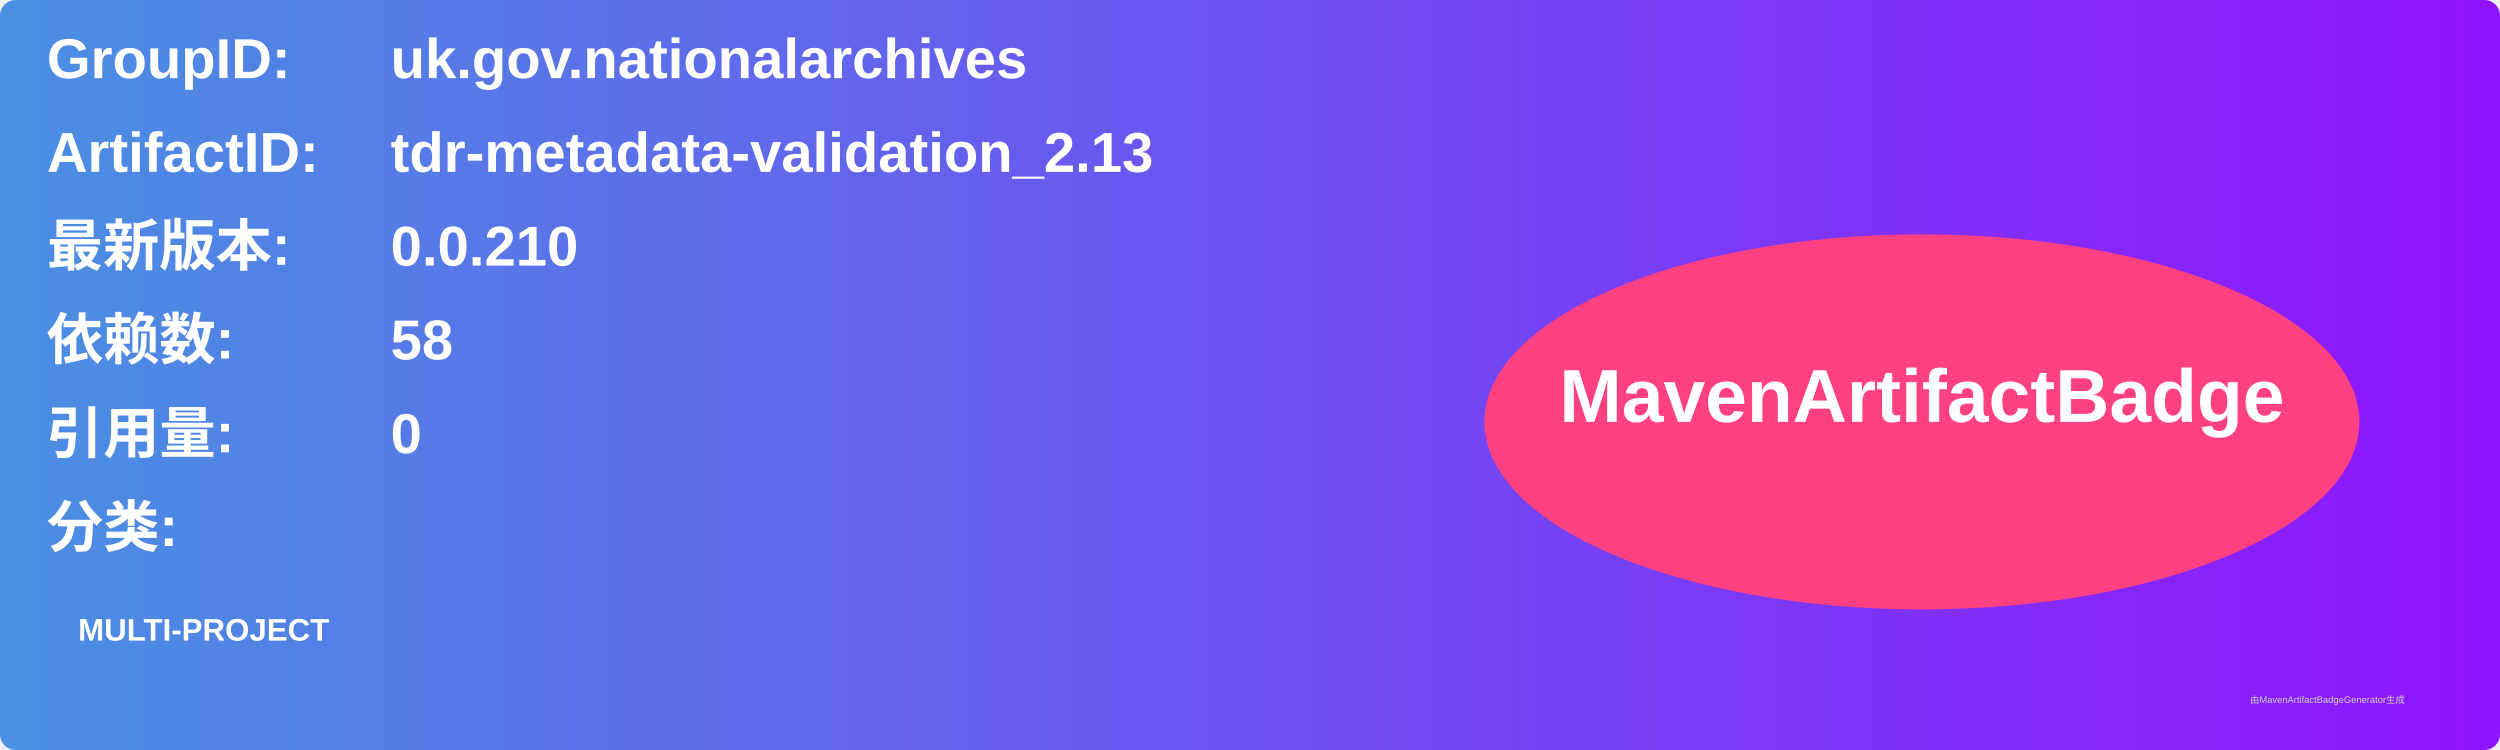
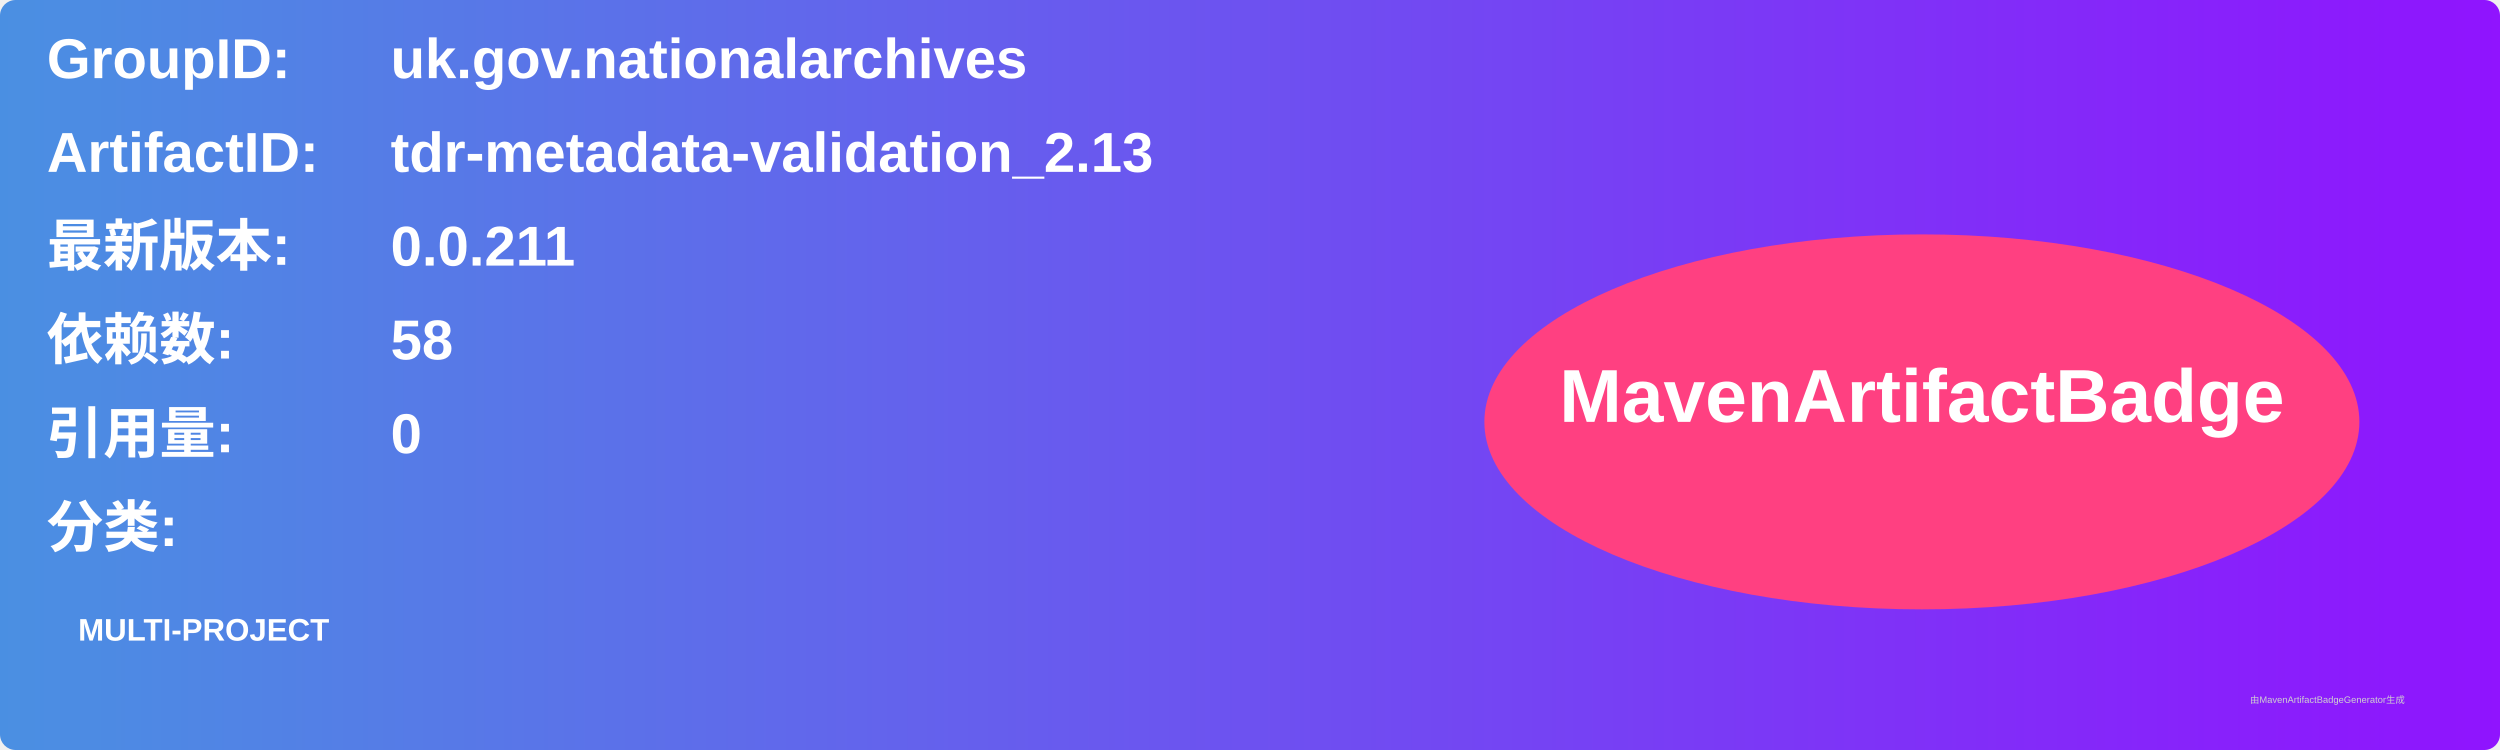
<svg xmlns="http://www.w3.org/2000/svg" width="800" height="240" viewBox="0 0 800 240">
  <linearGradient id="grad" x1="0%" y1="0%" x2="100%" y2="0%">
    <stop offset="0%" stop-color="#4a90e2" />
    <stop offset="100%" stop-color="#9013fe" />
  </linearGradient>
  <rect width="100%" height="100%" rx="5" ry="5" fill="url(#grad)" />
  <g transform="translate(15, 15)">
    <text x="0" y="10" font-family="Arial" font-size="18" fill="white" font-weight="bold" width="260">GroupID:</text>
    <text x="110" y="10" font-family="Arial" font-size="18" fill="white" font-weight="bold" width="460">uk.gov.nationalarchives</text>
    <text x="0" y="40" font-family="Arial" font-size="18" fill="white" font-weight="bold" width="260">ArtifactID:</text>
    <text x="110" y="40" font-family="Arial" font-size="18" fill="white" font-weight="bold" width="460">tdr-metadata-validation_2.13</text>
    <text x="0" y="70" font-family="Arial" font-size="18" fill="white" font-weight="bold">最新版本:</text>
    <text x="110" y="70" font-family="Arial" font-size="18" fill="white" font-weight="bold">
-       <tspan font-weight="bold">0.0.210</tspan>
+       <tspan font-weight="bold">0.0.211</tspan>
    </text>
    <text x="0" y="100" font-family="Arial" font-size="18" fill="white" font-weight="bold">依赖数: </text>
    <text x="110" y="100" font-family="Arial" font-size="18" fill="white">
      <tspan font-weight="bold">58</tspan>
    </text>
    <text x="0" y="130" font-family="Arial" font-size="18" fill="white" font-weight="bold">引用量: </text>
    <text x="110" y="130" font-family="Arial" font-size="18" fill="white">
      <tspan font-weight="bold">0</tspan>
    </text>
    <text x="0" y="160" font-family="Arial" font-size="18" fill="white" font-weight="bold">分类:</text>
    <text x="10" y="190" font-family="Arial" font-size="10" fill="white">
      <tspan font-weight="bold">MULTI-PROJECT</tspan>
    </text>
    <ellipse cx="600" cy="120" rx="140" ry="60" fill="#ff4081" />
    <text x="600" y="120" text-anchor="middle" font-family="Arial" font-size="24" fill="white" font-weight="bold">MavenArtifactBadge</text>
  </g>
  <text x="720" y="225" font-family="Arial" font-size="3" fill="#d0d0d0">由MavenArtifactBadgeGenerator生成</text>
</svg>
